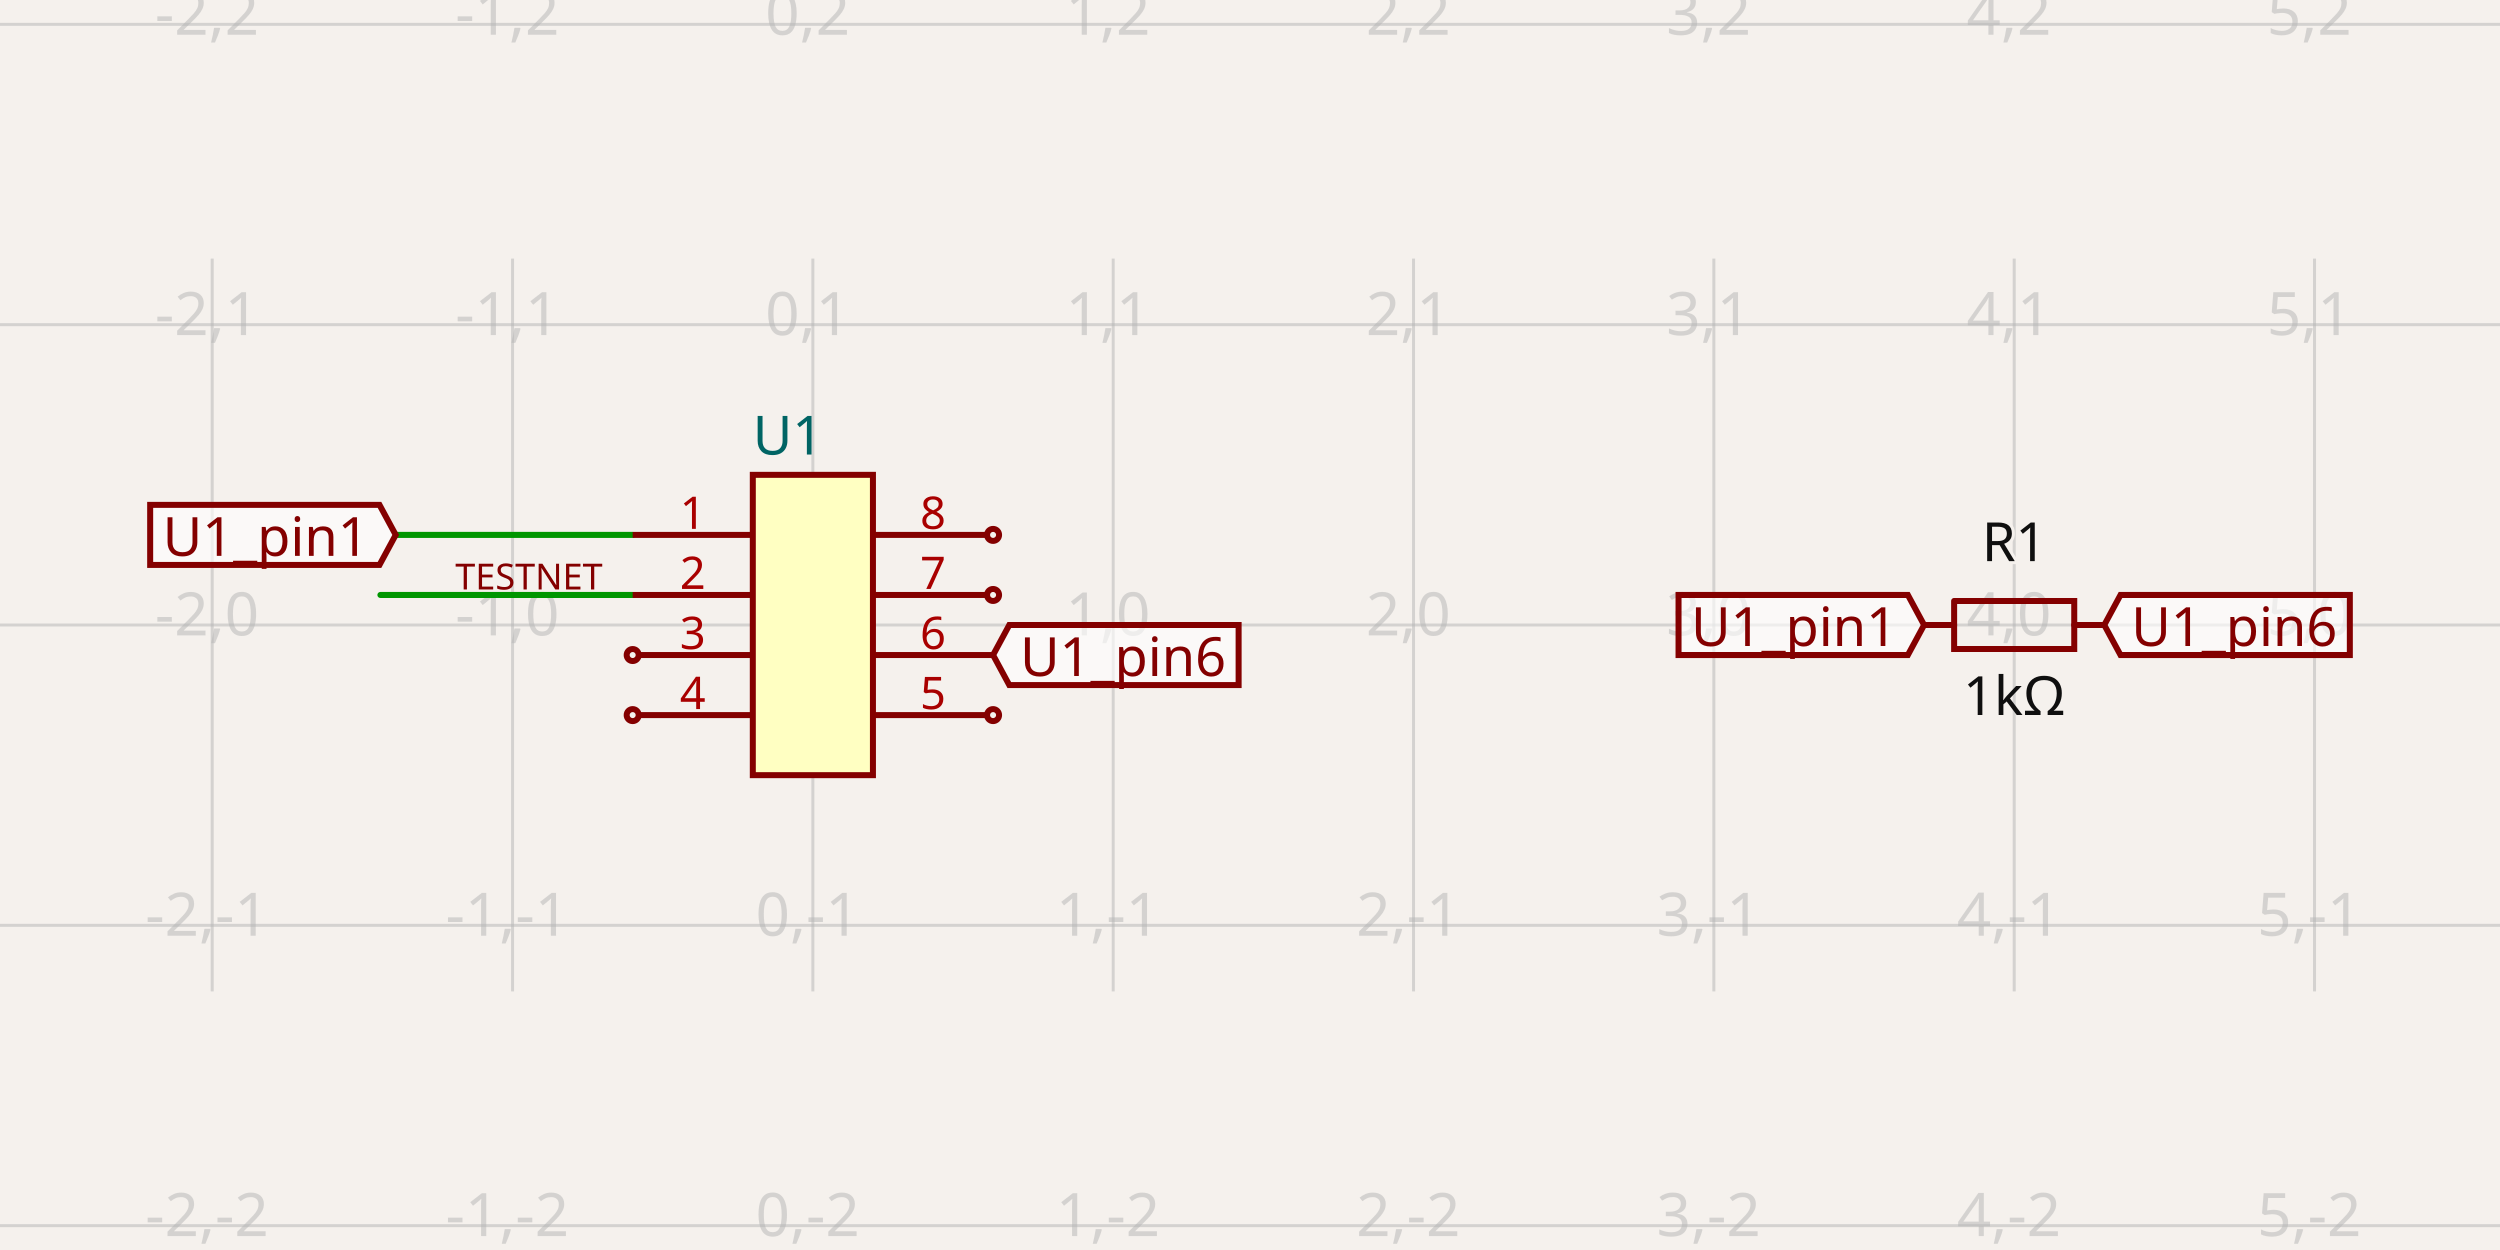
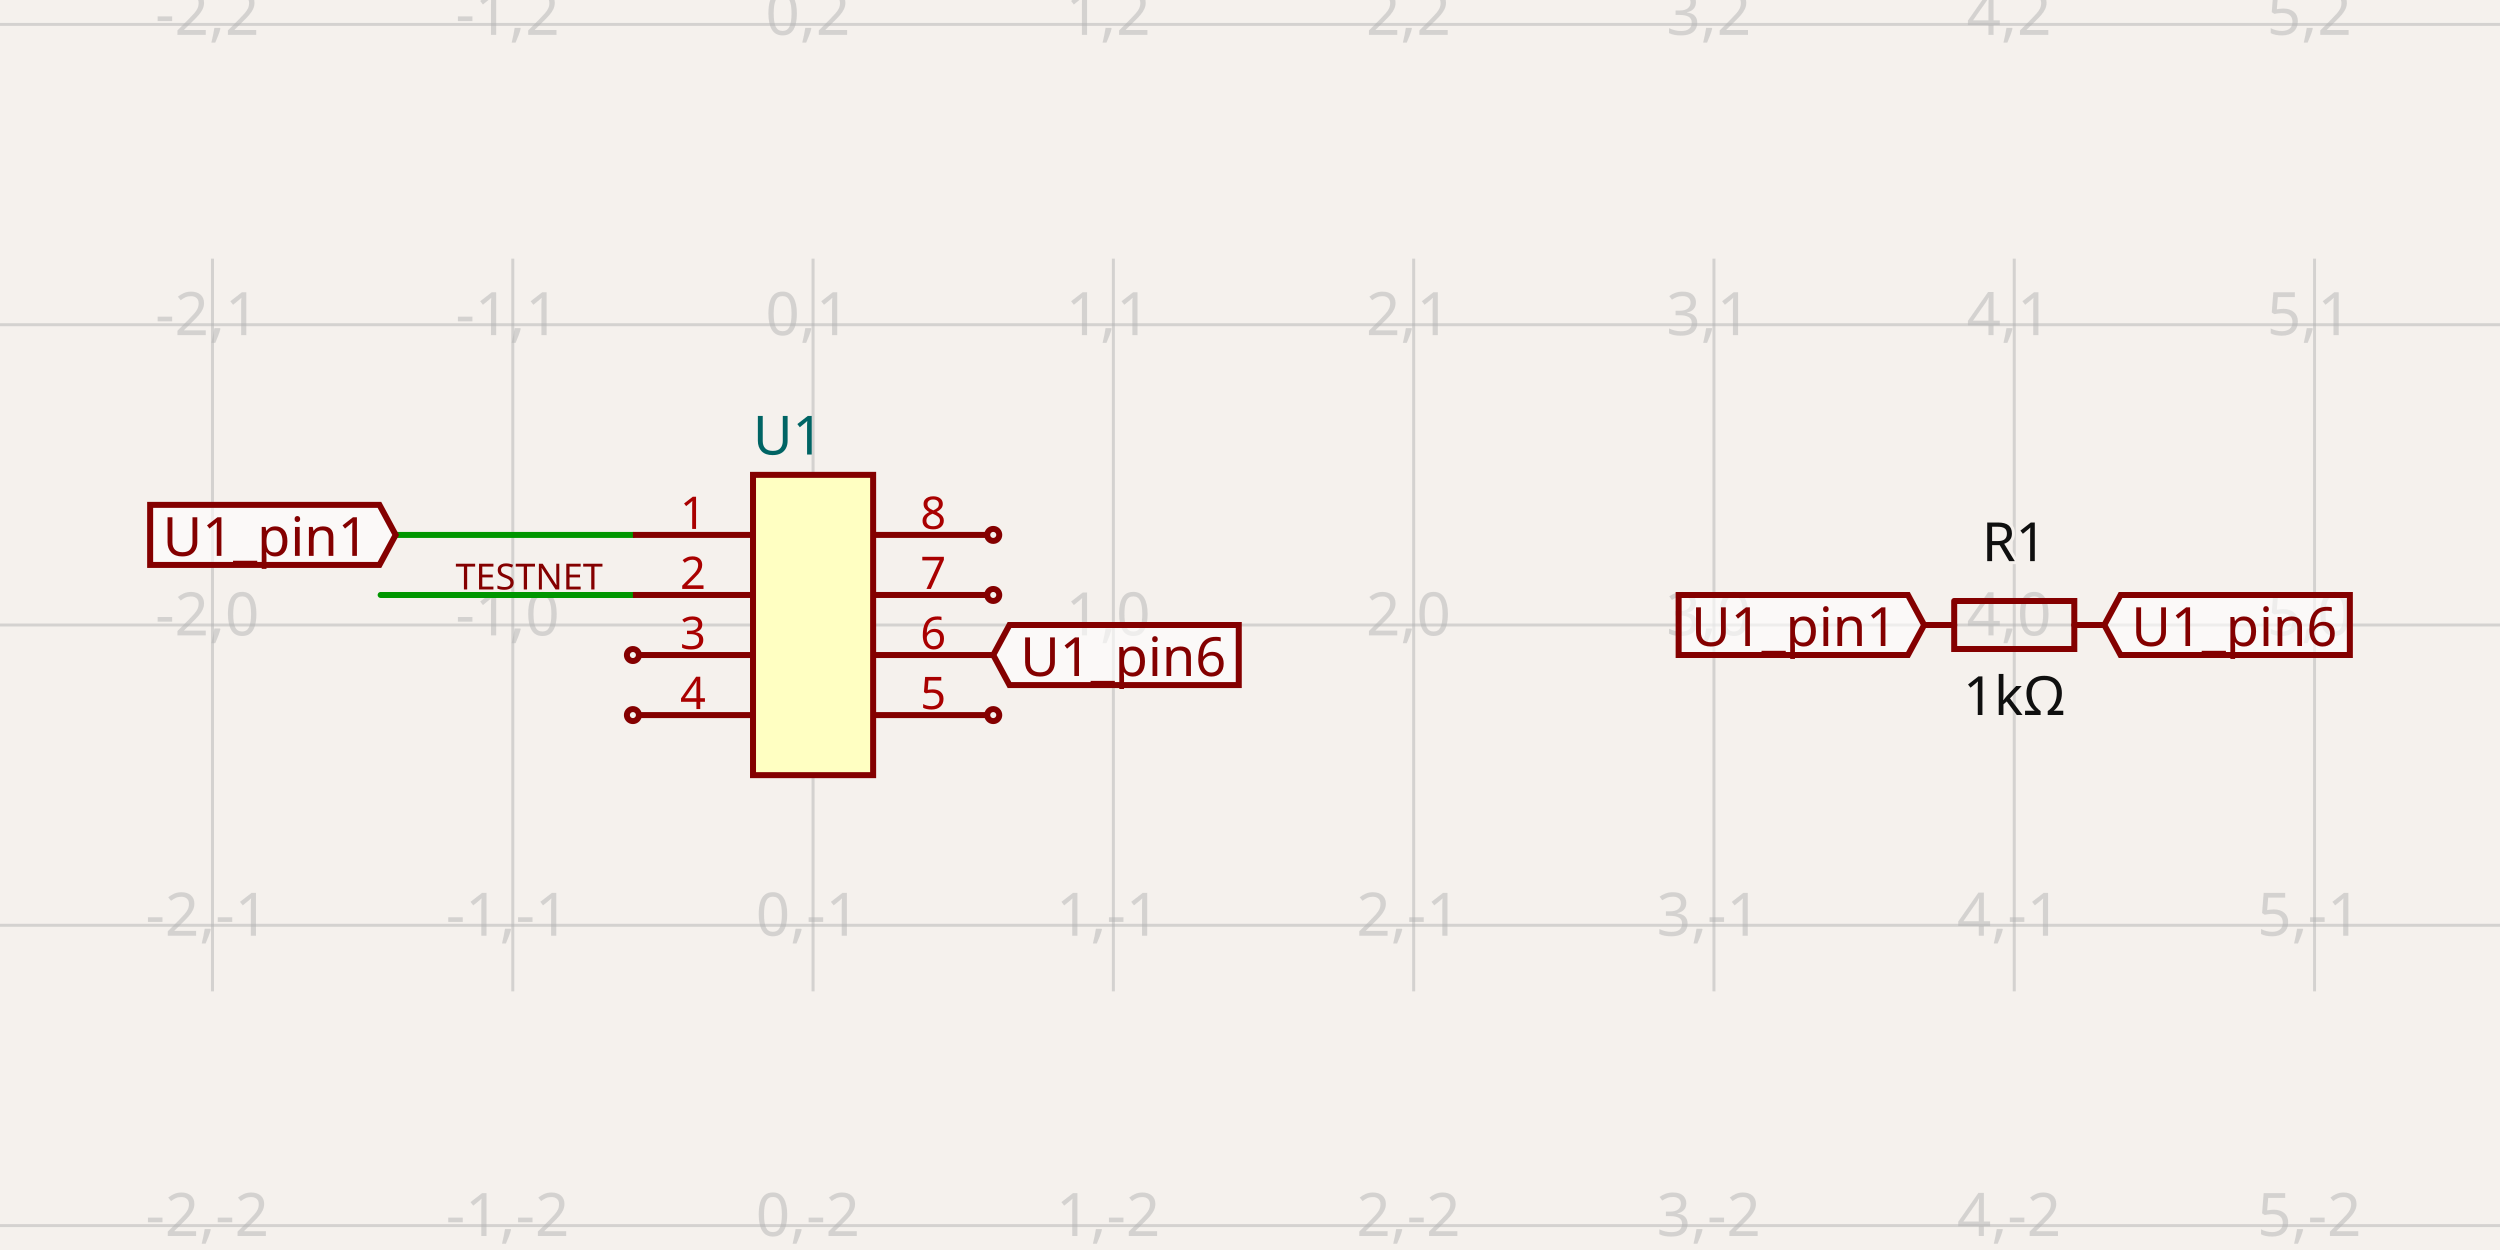
- <svg xmlns="http://www.w3.org/2000/svg" class="tscircuit-schematic" width="1200" height="600" style="background-color: rgb(245, 241, 237)" data-real-to-screen-transform="matrix(144.1579971649,0,0,-144.1579971649,390.1780351265,300)" data-software-used-string="@tscircuit/core@0.0.1743">
+ <svg xmlns="http://www.w3.org/2000/svg" class="tscircuit-schematic" width="1200" height="600" style="background-color: rgb(245, 241, 237)" data-real-to-screen-transform="matrix(144.140681305,0,0,-144.140681305,390.2753087013,300)" data-software-used-string="@tscircuit/core@0.0.1788">
  <style>
              .boundary { fill: rgb(245, 241, 237); }
              .schematic-boundary { fill: none; stroke: #fff; }
              .component { fill: none; stroke: rgb(132, 0, 0); }
              .chip { fill: rgb(255, 255, 194); stroke: rgb(132, 0, 0); }
              .component-pin { fill: none; stroke: rgb(132, 0, 0); }
              .text { font-family: sans-serif; fill: rgb(0, 150, 0); }
              .pin-number { fill: rgb(169, 0, 0); }
              .port-label { fill: rgb(0, 100, 100); }
              .component-name { fill: rgb(0, 100, 100); }
              
            </style>
  <rect class="boundary" x="0" y="0" width="1200" height="600" />
  <g class="grid sch-grid">
-     <line x1="-42.296" y1="475.873" x2="-42.296" y2="124.127" stroke="rgb(181, 181, 181)" stroke-width="1.442" stroke-opacity="0.5" />
-     <line x1="101.862" y1="475.873" x2="101.862" y2="124.127" stroke="rgb(181, 181, 181)" stroke-width="1.442" stroke-opacity="0.5" />
-     <line x1="246.02" y1="475.873" x2="246.02" y2="124.127" stroke="rgb(181, 181, 181)" stroke-width="1.442" stroke-opacity="0.5" />
-     <line x1="390.178" y1="475.873" x2="390.178" y2="124.127" stroke="rgb(181, 181, 181)" stroke-width="1.442" stroke-opacity="0.5" />
-     <line x1="534.336" y1="475.873" x2="534.336" y2="124.127" stroke="rgb(181, 181, 181)" stroke-width="1.442" stroke-opacity="0.5" />
-     <line x1="678.494" y1="475.873" x2="678.494" y2="124.127" stroke="rgb(181, 181, 181)" stroke-width="1.442" stroke-opacity="0.5" />
-     <line x1="822.652" y1="475.873" x2="822.652" y2="124.127" stroke="rgb(181, 181, 181)" stroke-width="1.442" stroke-opacity="0.5" />
-     <line x1="966.81" y1="475.873" x2="966.81" y2="124.127" stroke="rgb(181, 181, 181)" stroke-width="1.442" stroke-opacity="0.5" />
-     <line x1="1110.968" y1="475.873" x2="1110.968" y2="124.127" stroke="rgb(181, 181, 181)" stroke-width="1.442" stroke-opacity="0.5" />
-     <line x1="1255.126" y1="475.873" x2="1255.126" y2="124.127" stroke="rgb(181, 181, 181)" stroke-width="1.442" stroke-opacity="0.5" />
-     <line x1="-1.836042429204099e-11" y1="588.316" x2="1200" y2="588.316" stroke="rgb(181, 181, 181)" stroke-width="1.442" stroke-opacity="0.5" />
-     <line x1="-1.836042429204099e-11" y1="444.158" x2="1200" y2="444.158" stroke="rgb(181, 181, 181)" stroke-width="1.442" stroke-opacity="0.5" />
-     <line x1="-1.836042429204099e-11" y1="300" x2="1200" y2="300" stroke="rgb(181, 181, 181)" stroke-width="1.442" stroke-opacity="0.5" />
-     <line x1="-1.836042429204099e-11" y1="155.842" x2="1200" y2="155.842" stroke="rgb(181, 181, 181)" stroke-width="1.442" stroke-opacity="0.5" />
-     <line x1="-1.836042429204099e-11" y1="11.684" x2="1200" y2="11.684" stroke="rgb(181, 181, 181)" stroke-width="1.442" stroke-opacity="0.5" />
-     <text x="-44.796" y="583.316" fill="rgb(181, 181, 181)" font-size="28.832" fill-opacity="0.5" text-anchor="middle" dominant-baseline="middle" font-family="sans-serif">-3,-2</text>
-     <text x="-44.796" y="439.158" fill="rgb(181, 181, 181)" font-size="28.832" fill-opacity="0.5" text-anchor="middle" dominant-baseline="middle" font-family="sans-serif">-3,-1</text>
-     <text x="-44.796" y="295" fill="rgb(181, 181, 181)" font-size="28.832" fill-opacity="0.5" text-anchor="middle" dominant-baseline="middle" font-family="sans-serif">-3,0</text>
-     <text x="-44.796" y="150.842" fill="rgb(181, 181, 181)" font-size="28.832" fill-opacity="0.5" text-anchor="middle" dominant-baseline="middle" font-family="sans-serif">-3,1</text>
-     <text x="-44.796" y="6.684" fill="rgb(181, 181, 181)" font-size="28.832" fill-opacity="0.5" text-anchor="middle" dominant-baseline="middle" font-family="sans-serif">-3,2</text>
-     <text x="99.362" y="583.316" fill="rgb(181, 181, 181)" font-size="28.832" fill-opacity="0.5" text-anchor="middle" dominant-baseline="middle" font-family="sans-serif">-2,-2</text>
-     <text x="99.362" y="439.158" fill="rgb(181, 181, 181)" font-size="28.832" fill-opacity="0.5" text-anchor="middle" dominant-baseline="middle" font-family="sans-serif">-2,-1</text>
-     <text x="99.362" y="295" fill="rgb(181, 181, 181)" font-size="28.832" fill-opacity="0.5" text-anchor="middle" dominant-baseline="middle" font-family="sans-serif">-2,0</text>
-     <text x="99.362" y="150.842" fill="rgb(181, 181, 181)" font-size="28.832" fill-opacity="0.5" text-anchor="middle" dominant-baseline="middle" font-family="sans-serif">-2,1</text>
-     <text x="99.362" y="6.684" fill="rgb(181, 181, 181)" font-size="28.832" fill-opacity="0.5" text-anchor="middle" dominant-baseline="middle" font-family="sans-serif">-2,2</text>
-     <text x="243.52" y="583.316" fill="rgb(181, 181, 181)" font-size="28.832" fill-opacity="0.5" text-anchor="middle" dominant-baseline="middle" font-family="sans-serif">-1,-2</text>
-     <text x="243.52" y="439.158" fill="rgb(181, 181, 181)" font-size="28.832" fill-opacity="0.5" text-anchor="middle" dominant-baseline="middle" font-family="sans-serif">-1,-1</text>
-     <text x="243.52" y="295" fill="rgb(181, 181, 181)" font-size="28.832" fill-opacity="0.5" text-anchor="middle" dominant-baseline="middle" font-family="sans-serif">-1,0</text>
-     <text x="243.52" y="150.842" fill="rgb(181, 181, 181)" font-size="28.832" fill-opacity="0.5" text-anchor="middle" dominant-baseline="middle" font-family="sans-serif">-1,1</text>
-     <text x="243.52" y="6.684" fill="rgb(181, 181, 181)" font-size="28.832" fill-opacity="0.5" text-anchor="middle" dominant-baseline="middle" font-family="sans-serif">-1,2</text>
-     <text x="387.678" y="583.316" fill="rgb(181, 181, 181)" font-size="28.832" fill-opacity="0.5" text-anchor="middle" dominant-baseline="middle" font-family="sans-serif">0,-2</text>
-     <text x="387.678" y="439.158" fill="rgb(181, 181, 181)" font-size="28.832" fill-opacity="0.5" text-anchor="middle" dominant-baseline="middle" font-family="sans-serif">0,-1</text>
-     <text x="387.678" y="295" fill="rgb(181, 181, 181)" font-size="28.832" fill-opacity="0.5" text-anchor="middle" dominant-baseline="middle" font-family="sans-serif">0,0</text>
-     <text x="387.678" y="150.842" fill="rgb(181, 181, 181)" font-size="28.832" fill-opacity="0.5" text-anchor="middle" dominant-baseline="middle" font-family="sans-serif">0,1</text>
-     <text x="387.678" y="6.684" fill="rgb(181, 181, 181)" font-size="28.832" fill-opacity="0.5" text-anchor="middle" dominant-baseline="middle" font-family="sans-serif">0,2</text>
-     <text x="531.836" y="583.316" fill="rgb(181, 181, 181)" font-size="28.832" fill-opacity="0.5" text-anchor="middle" dominant-baseline="middle" font-family="sans-serif">1,-2</text>
-     <text x="531.836" y="439.158" fill="rgb(181, 181, 181)" font-size="28.832" fill-opacity="0.5" text-anchor="middle" dominant-baseline="middle" font-family="sans-serif">1,-1</text>
-     <text x="531.836" y="295" fill="rgb(181, 181, 181)" font-size="28.832" fill-opacity="0.5" text-anchor="middle" dominant-baseline="middle" font-family="sans-serif">1,0</text>
-     <text x="531.836" y="150.842" fill="rgb(181, 181, 181)" font-size="28.832" fill-opacity="0.5" text-anchor="middle" dominant-baseline="middle" font-family="sans-serif">1,1</text>
-     <text x="531.836" y="6.684" fill="rgb(181, 181, 181)" font-size="28.832" fill-opacity="0.5" text-anchor="middle" dominant-baseline="middle" font-family="sans-serif">1,2</text>
-     <text x="675.994" y="583.316" fill="rgb(181, 181, 181)" font-size="28.832" fill-opacity="0.5" text-anchor="middle" dominant-baseline="middle" font-family="sans-serif">2,-2</text>
-     <text x="675.994" y="439.158" fill="rgb(181, 181, 181)" font-size="28.832" fill-opacity="0.5" text-anchor="middle" dominant-baseline="middle" font-family="sans-serif">2,-1</text>
-     <text x="675.994" y="295" fill="rgb(181, 181, 181)" font-size="28.832" fill-opacity="0.5" text-anchor="middle" dominant-baseline="middle" font-family="sans-serif">2,0</text>
-     <text x="675.994" y="150.842" fill="rgb(181, 181, 181)" font-size="28.832" fill-opacity="0.5" text-anchor="middle" dominant-baseline="middle" font-family="sans-serif">2,1</text>
-     <text x="675.994" y="6.684" fill="rgb(181, 181, 181)" font-size="28.832" fill-opacity="0.5" text-anchor="middle" dominant-baseline="middle" font-family="sans-serif">2,2</text>
-     <text x="820.152" y="583.316" fill="rgb(181, 181, 181)" font-size="28.832" fill-opacity="0.5" text-anchor="middle" dominant-baseline="middle" font-family="sans-serif">3,-2</text>
-     <text x="820.152" y="439.158" fill="rgb(181, 181, 181)" font-size="28.832" fill-opacity="0.5" text-anchor="middle" dominant-baseline="middle" font-family="sans-serif">3,-1</text>
-     <text x="820.152" y="295" fill="rgb(181, 181, 181)" font-size="28.832" fill-opacity="0.5" text-anchor="middle" dominant-baseline="middle" font-family="sans-serif">3,0</text>
-     <text x="820.152" y="150.842" fill="rgb(181, 181, 181)" font-size="28.832" fill-opacity="0.5" text-anchor="middle" dominant-baseline="middle" font-family="sans-serif">3,1</text>
-     <text x="820.152" y="6.684" fill="rgb(181, 181, 181)" font-size="28.832" fill-opacity="0.5" text-anchor="middle" dominant-baseline="middle" font-family="sans-serif">3,2</text>
-     <text x="964.31" y="583.316" fill="rgb(181, 181, 181)" font-size="28.832" fill-opacity="0.5" text-anchor="middle" dominant-baseline="middle" font-family="sans-serif">4,-2</text>
-     <text x="964.31" y="439.158" fill="rgb(181, 181, 181)" font-size="28.832" fill-opacity="0.5" text-anchor="middle" dominant-baseline="middle" font-family="sans-serif">4,-1</text>
-     <text x="964.31" y="295" fill="rgb(181, 181, 181)" font-size="28.832" fill-opacity="0.5" text-anchor="middle" dominant-baseline="middle" font-family="sans-serif">4,0</text>
-     <text x="964.31" y="150.842" fill="rgb(181, 181, 181)" font-size="28.832" fill-opacity="0.5" text-anchor="middle" dominant-baseline="middle" font-family="sans-serif">4,1</text>
-     <text x="964.31" y="6.684" fill="rgb(181, 181, 181)" font-size="28.832" fill-opacity="0.5" text-anchor="middle" dominant-baseline="middle" font-family="sans-serif">4,2</text>
-     <text x="1108.468" y="583.316" fill="rgb(181, 181, 181)" font-size="28.832" fill-opacity="0.5" text-anchor="middle" dominant-baseline="middle" font-family="sans-serif">5,-2</text>
-     <text x="1108.468" y="439.158" fill="rgb(181, 181, 181)" font-size="28.832" fill-opacity="0.5" text-anchor="middle" dominant-baseline="middle" font-family="sans-serif">5,-1</text>
-     <text x="1108.468" y="295" fill="rgb(181, 181, 181)" font-size="28.832" fill-opacity="0.5" text-anchor="middle" dominant-baseline="middle" font-family="sans-serif">5,0</text>
-     <text x="1108.468" y="150.842" fill="rgb(181, 181, 181)" font-size="28.832" fill-opacity="0.5" text-anchor="middle" dominant-baseline="middle" font-family="sans-serif">5,1</text>
-     <text x="1108.468" y="6.684" fill="rgb(181, 181, 181)" font-size="28.832" fill-opacity="0.5" text-anchor="middle" dominant-baseline="middle" font-family="sans-serif">5,2</text>
-     <text x="1252.626" y="583.316" fill="rgb(181, 181, 181)" font-size="28.832" fill-opacity="0.5" text-anchor="middle" dominant-baseline="middle" font-family="sans-serif">6,-2</text>
-     <text x="1252.626" y="439.158" fill="rgb(181, 181, 181)" font-size="28.832" fill-opacity="0.5" text-anchor="middle" dominant-baseline="middle" font-family="sans-serif">6,-1</text>
-     <text x="1252.626" y="295" fill="rgb(181, 181, 181)" font-size="28.832" fill-opacity="0.5" text-anchor="middle" dominant-baseline="middle" font-family="sans-serif">6,0</text>
-     <text x="1252.626" y="150.842" fill="rgb(181, 181, 181)" font-size="28.832" fill-opacity="0.5" text-anchor="middle" dominant-baseline="middle" font-family="sans-serif">6,1</text>
-     <text x="1252.626" y="6.684" fill="rgb(181, 181, 181)" font-size="28.832" fill-opacity="0.5" text-anchor="middle" dominant-baseline="middle" font-family="sans-serif">6,2</text>
+     <line x1="-42.147" y1="475.852" x2="-42.147" y2="124.148" stroke="rgb(181, 181, 181)" stroke-width="1.441" stroke-opacity="0.5" />
+     <line x1="101.994" y1="475.852" x2="101.994" y2="124.148" stroke="rgb(181, 181, 181)" stroke-width="1.441" stroke-opacity="0.5" />
+     <line x1="246.135" y1="475.852" x2="246.135" y2="124.148" stroke="rgb(181, 181, 181)" stroke-width="1.441" stroke-opacity="0.5" />
+     <line x1="390.275" y1="475.852" x2="390.275" y2="124.148" stroke="rgb(181, 181, 181)" stroke-width="1.441" stroke-opacity="0.5" />
+     <line x1="534.416" y1="475.852" x2="534.416" y2="124.148" stroke="rgb(181, 181, 181)" stroke-width="1.441" stroke-opacity="0.5" />
+     <line x1="678.557" y1="475.852" x2="678.557" y2="124.148" stroke="rgb(181, 181, 181)" stroke-width="1.441" stroke-opacity="0.5" />
+     <line x1="822.697" y1="475.852" x2="822.697" y2="124.148" stroke="rgb(181, 181, 181)" stroke-width="1.441" stroke-opacity="0.5" />
+     <line x1="966.838" y1="475.852" x2="966.838" y2="124.148" stroke="rgb(181, 181, 181)" stroke-width="1.441" stroke-opacity="0.5" />
+     <line x1="1110.979" y1="475.852" x2="1110.979" y2="124.148" stroke="rgb(181, 181, 181)" stroke-width="1.441" stroke-opacity="0.5" />
+     <line x1="1255.119" y1="475.852" x2="1255.119" y2="124.148" stroke="rgb(181, 181, 181)" stroke-width="1.441" stroke-opacity="0.5" />
+     <line x1="-1.1800693755503744e-10" y1="588.281" x2="1200" y2="588.281" stroke="rgb(181, 181, 181)" stroke-width="1.441" stroke-opacity="0.5" />
+     <line x1="-1.1800693755503744e-10" y1="444.141" x2="1200" y2="444.141" stroke="rgb(181, 181, 181)" stroke-width="1.441" stroke-opacity="0.5" />
+     <line x1="-1.1800693755503744e-10" y1="300" x2="1200" y2="300" stroke="rgb(181, 181, 181)" stroke-width="1.441" stroke-opacity="0.5" />
+     <line x1="-1.1800693755503744e-10" y1="155.859" x2="1200" y2="155.859" stroke="rgb(181, 181, 181)" stroke-width="1.441" stroke-opacity="0.5" />
+     <line x1="-1.1800693755503744e-10" y1="11.719" x2="1200" y2="11.719" stroke="rgb(181, 181, 181)" stroke-width="1.441" stroke-opacity="0.5" />
+     <text x="-44.647" y="583.281" fill="rgb(181, 181, 181)" font-size="28.828" fill-opacity="0.5" text-anchor="middle" dominant-baseline="middle" font-family="sans-serif">-3,-2</text>
+     <text x="-44.647" y="439.141" fill="rgb(181, 181, 181)" font-size="28.828" fill-opacity="0.5" text-anchor="middle" dominant-baseline="middle" font-family="sans-serif">-3,-1</text>
+     <text x="-44.647" y="295" fill="rgb(181, 181, 181)" font-size="28.828" fill-opacity="0.5" text-anchor="middle" dominant-baseline="middle" font-family="sans-serif">-3,0</text>
+     <text x="-44.647" y="150.859" fill="rgb(181, 181, 181)" font-size="28.828" fill-opacity="0.5" text-anchor="middle" dominant-baseline="middle" font-family="sans-serif">-3,1</text>
+     <text x="-44.647" y="6.719" fill="rgb(181, 181, 181)" font-size="28.828" fill-opacity="0.5" text-anchor="middle" dominant-baseline="middle" font-family="sans-serif">-3,2</text>
+     <text x="99.494" y="583.281" fill="rgb(181, 181, 181)" font-size="28.828" fill-opacity="0.5" text-anchor="middle" dominant-baseline="middle" font-family="sans-serif">-2,-2</text>
+     <text x="99.494" y="439.141" fill="rgb(181, 181, 181)" font-size="28.828" fill-opacity="0.5" text-anchor="middle" dominant-baseline="middle" font-family="sans-serif">-2,-1</text>
+     <text x="99.494" y="295" fill="rgb(181, 181, 181)" font-size="28.828" fill-opacity="0.5" text-anchor="middle" dominant-baseline="middle" font-family="sans-serif">-2,0</text>
+     <text x="99.494" y="150.859" fill="rgb(181, 181, 181)" font-size="28.828" fill-opacity="0.5" text-anchor="middle" dominant-baseline="middle" font-family="sans-serif">-2,1</text>
+     <text x="99.494" y="6.719" fill="rgb(181, 181, 181)" font-size="28.828" fill-opacity="0.5" text-anchor="middle" dominant-baseline="middle" font-family="sans-serif">-2,2</text>
+     <text x="243.635" y="583.281" fill="rgb(181, 181, 181)" font-size="28.828" fill-opacity="0.5" text-anchor="middle" dominant-baseline="middle" font-family="sans-serif">-1,-2</text>
+     <text x="243.635" y="439.141" fill="rgb(181, 181, 181)" font-size="28.828" fill-opacity="0.5" text-anchor="middle" dominant-baseline="middle" font-family="sans-serif">-1,-1</text>
+     <text x="243.635" y="295" fill="rgb(181, 181, 181)" font-size="28.828" fill-opacity="0.5" text-anchor="middle" dominant-baseline="middle" font-family="sans-serif">-1,0</text>
+     <text x="243.635" y="150.859" fill="rgb(181, 181, 181)" font-size="28.828" fill-opacity="0.5" text-anchor="middle" dominant-baseline="middle" font-family="sans-serif">-1,1</text>
+     <text x="243.635" y="6.719" fill="rgb(181, 181, 181)" font-size="28.828" fill-opacity="0.5" text-anchor="middle" dominant-baseline="middle" font-family="sans-serif">-1,2</text>
+     <text x="387.775" y="583.281" fill="rgb(181, 181, 181)" font-size="28.828" fill-opacity="0.5" text-anchor="middle" dominant-baseline="middle" font-family="sans-serif">0,-2</text>
+     <text x="387.775" y="439.141" fill="rgb(181, 181, 181)" font-size="28.828" fill-opacity="0.5" text-anchor="middle" dominant-baseline="middle" font-family="sans-serif">0,-1</text>
+     <text x="387.775" y="295" fill="rgb(181, 181, 181)" font-size="28.828" fill-opacity="0.5" text-anchor="middle" dominant-baseline="middle" font-family="sans-serif">0,0</text>
+     <text x="387.775" y="150.859" fill="rgb(181, 181, 181)" font-size="28.828" fill-opacity="0.5" text-anchor="middle" dominant-baseline="middle" font-family="sans-serif">0,1</text>
+     <text x="387.775" y="6.719" fill="rgb(181, 181, 181)" font-size="28.828" fill-opacity="0.5" text-anchor="middle" dominant-baseline="middle" font-family="sans-serif">0,2</text>
+     <text x="531.916" y="583.281" fill="rgb(181, 181, 181)" font-size="28.828" fill-opacity="0.5" text-anchor="middle" dominant-baseline="middle" font-family="sans-serif">1,-2</text>
+     <text x="531.916" y="439.141" fill="rgb(181, 181, 181)" font-size="28.828" fill-opacity="0.5" text-anchor="middle" dominant-baseline="middle" font-family="sans-serif">1,-1</text>
+     <text x="531.916" y="295" fill="rgb(181, 181, 181)" font-size="28.828" fill-opacity="0.5" text-anchor="middle" dominant-baseline="middle" font-family="sans-serif">1,0</text>
+     <text x="531.916" y="150.859" fill="rgb(181, 181, 181)" font-size="28.828" fill-opacity="0.5" text-anchor="middle" dominant-baseline="middle" font-family="sans-serif">1,1</text>
+     <text x="531.916" y="6.719" fill="rgb(181, 181, 181)" font-size="28.828" fill-opacity="0.5" text-anchor="middle" dominant-baseline="middle" font-family="sans-serif">1,2</text>
+     <text x="676.057" y="583.281" fill="rgb(181, 181, 181)" font-size="28.828" fill-opacity="0.5" text-anchor="middle" dominant-baseline="middle" font-family="sans-serif">2,-2</text>
+     <text x="676.057" y="439.141" fill="rgb(181, 181, 181)" font-size="28.828" fill-opacity="0.5" text-anchor="middle" dominant-baseline="middle" font-family="sans-serif">2,-1</text>
+     <text x="676.057" y="295" fill="rgb(181, 181, 181)" font-size="28.828" fill-opacity="0.5" text-anchor="middle" dominant-baseline="middle" font-family="sans-serif">2,0</text>
+     <text x="676.057" y="150.859" fill="rgb(181, 181, 181)" font-size="28.828" fill-opacity="0.5" text-anchor="middle" dominant-baseline="middle" font-family="sans-serif">2,1</text>
+     <text x="676.057" y="6.719" fill="rgb(181, 181, 181)" font-size="28.828" fill-opacity="0.5" text-anchor="middle" dominant-baseline="middle" font-family="sans-serif">2,2</text>
+     <text x="820.197" y="583.281" fill="rgb(181, 181, 181)" font-size="28.828" fill-opacity="0.5" text-anchor="middle" dominant-baseline="middle" font-family="sans-serif">3,-2</text>
+     <text x="820.197" y="439.141" fill="rgb(181, 181, 181)" font-size="28.828" fill-opacity="0.5" text-anchor="middle" dominant-baseline="middle" font-family="sans-serif">3,-1</text>
+     <text x="820.197" y="295" fill="rgb(181, 181, 181)" font-size="28.828" fill-opacity="0.5" text-anchor="middle" dominant-baseline="middle" font-family="sans-serif">3,0</text>
+     <text x="820.197" y="150.859" fill="rgb(181, 181, 181)" font-size="28.828" fill-opacity="0.5" text-anchor="middle" dominant-baseline="middle" font-family="sans-serif">3,1</text>
+     <text x="820.197" y="6.719" fill="rgb(181, 181, 181)" font-size="28.828" fill-opacity="0.5" text-anchor="middle" dominant-baseline="middle" font-family="sans-serif">3,2</text>
+     <text x="964.338" y="583.281" fill="rgb(181, 181, 181)" font-size="28.828" fill-opacity="0.5" text-anchor="middle" dominant-baseline="middle" font-family="sans-serif">4,-2</text>
+     <text x="964.338" y="439.141" fill="rgb(181, 181, 181)" font-size="28.828" fill-opacity="0.5" text-anchor="middle" dominant-baseline="middle" font-family="sans-serif">4,-1</text>
+     <text x="964.338" y="295" fill="rgb(181, 181, 181)" font-size="28.828" fill-opacity="0.5" text-anchor="middle" dominant-baseline="middle" font-family="sans-serif">4,0</text>
+     <text x="964.338" y="150.859" fill="rgb(181, 181, 181)" font-size="28.828" fill-opacity="0.5" text-anchor="middle" dominant-baseline="middle" font-family="sans-serif">4,1</text>
+     <text x="964.338" y="6.719" fill="rgb(181, 181, 181)" font-size="28.828" fill-opacity="0.5" text-anchor="middle" dominant-baseline="middle" font-family="sans-serif">4,2</text>
+     <text x="1108.479" y="583.281" fill="rgb(181, 181, 181)" font-size="28.828" fill-opacity="0.5" text-anchor="middle" dominant-baseline="middle" font-family="sans-serif">5,-2</text>
+     <text x="1108.479" y="439.141" fill="rgb(181, 181, 181)" font-size="28.828" fill-opacity="0.5" text-anchor="middle" dominant-baseline="middle" font-family="sans-serif">5,-1</text>
+     <text x="1108.479" y="295" fill="rgb(181, 181, 181)" font-size="28.828" fill-opacity="0.5" text-anchor="middle" dominant-baseline="middle" font-family="sans-serif">5,0</text>
+     <text x="1108.479" y="150.859" fill="rgb(181, 181, 181)" font-size="28.828" fill-opacity="0.5" text-anchor="middle" dominant-baseline="middle" font-family="sans-serif">5,1</text>
+     <text x="1108.479" y="6.719" fill="rgb(181, 181, 181)" font-size="28.828" fill-opacity="0.5" text-anchor="middle" dominant-baseline="middle" font-family="sans-serif">5,2</text>
+     <text x="1252.619" y="583.281" fill="rgb(181, 181, 181)" font-size="28.828" fill-opacity="0.5" text-anchor="middle" dominant-baseline="middle" font-family="sans-serif">6,-2</text>
+     <text x="1252.619" y="439.141" fill="rgb(181, 181, 181)" font-size="28.828" fill-opacity="0.5" text-anchor="middle" dominant-baseline="middle" font-family="sans-serif">6,-1</text>
+     <text x="1252.619" y="295" fill="rgb(181, 181, 181)" font-size="28.828" fill-opacity="0.5" text-anchor="middle" dominant-baseline="middle" font-family="sans-serif">6,0</text>
+     <text x="1252.619" y="150.859" fill="rgb(181, 181, 181)" font-size="28.828" fill-opacity="0.5" text-anchor="middle" dominant-baseline="middle" font-family="sans-serif">6,1</text>
+     <text x="1252.619" y="6.719" fill="rgb(181, 181, 181)" font-size="28.828" fill-opacity="0.5" text-anchor="middle" dominant-baseline="middle" font-family="sans-serif">6,2</text>
  </g>
  <g class="trace sch-trace" data-layer="base" data-circuit-json-type="schematic_trace" data-schematic-trace-id="schematic_trace_0" data-subcircuit-connectivity-map-key="unnamedsubcircuitsubcircuit_source_group_0_connectivity_net0">
-     <path d="M 303.683 256.753 L 189.943 256.753" class="trace-invisible-hover-outline sch-trace-hitbox" stroke="rgb(0, 150, 0)" fill="none" stroke-width="23.065px" stroke-linecap="round" opacity="0" stroke-linejoin="round" />
-     <path class="sch-trace-path" d="M 303.683 256.753 L 189.943 256.753" stroke="rgb(0, 150, 0)" fill="none" stroke-width="2.883px" stroke-linecap="round" stroke-linejoin="round" />
+     <path d="M 303.791 256.758 L 189.92 256.758" class="trace-invisible-hover-outline sch-trace-hitbox" stroke="rgb(0, 150, 0)" fill="none" stroke-width="23.063px" stroke-linecap="round" opacity="0" stroke-linejoin="round" />
+     <path class="sch-trace-path" d="M 303.791 256.758 L 189.92 256.758" stroke="rgb(0, 150, 0)" fill="none" stroke-width="2.883px" stroke-linecap="round" stroke-linejoin="round" />
  </g>
  <g class="trace sch-trace" data-layer="base" data-circuit-json-type="schematic_trace" data-schematic-trace-id="schematic_trace_1" data-subcircuit-connectivity-map-key="unnamedsubcircuitsubcircuit_source_group_0_connectivity_net1">
-     <path d="M 303.683 285.584 L 182.591 285.584" class="trace-invisible-hover-outline sch-trace-hitbox" stroke="rgb(0, 150, 0)" fill="none" stroke-width="23.065px" stroke-linecap="round" opacity="0" stroke-linejoin="round" />
-     <path class="sch-trace-path" d="M 303.683 285.584 L 182.591 285.584" stroke="rgb(0, 150, 0)" fill="none" stroke-width="2.883px" stroke-linecap="round" stroke-linejoin="round" />
+     <path d="M 303.791 285.586 L 182.713 285.586" class="trace-invisible-hover-outline sch-trace-hitbox" stroke="rgb(0, 150, 0)" fill="none" stroke-width="23.063px" stroke-linecap="round" opacity="0" stroke-linejoin="round" />
+     <path class="sch-trace-path" d="M 303.791 285.586 L 182.713 285.586" stroke="rgb(0, 150, 0)" fill="none" stroke-width="2.883px" stroke-linecap="round" stroke-linejoin="round" />
  </g>
  <g class="trace-overlays sch-trace-overlays" data-layer="overlay" data-circuit-json-type="schematic_trace" data-schematic-trace-id="schematic_trace_0" data-subcircuit-connectivity-map-key="unnamedsubcircuitsubcircuit_source_group_0_connectivity_net0" />
  <g class="trace-overlays sch-trace-overlays" data-layer="overlay" data-circuit-json-type="schematic_trace" data-schematic-trace-id="schematic_trace_1" data-subcircuit-connectivity-map-key="unnamedsubcircuitsubcircuit_source_group_0_connectivity_net1" />
  <g class="sch-component" data-circuit-json-type="schematic_component" data-schematic-component-id="schematic_component_0">
-     <rect class="component-overlay sch-component-overlay" x="923.563" y="288.47" width="86.495" height="23.06" fill="transparent" />
-     <path class="sch-component-symbol-path" d="M 923.563 300 L 937.981 300" stroke="rgb(132, 0, 0)" fill="none" stroke-width="2.883px" stroke-linecap="round" />
-     <path class="sch-component-symbol-path" d="M 995.639 300 L 1010.057 300" stroke="rgb(132, 0, 0)" fill="none" stroke-width="2.883px" stroke-linecap="round" />
-     <path class="sch-component-symbol-path" d="M 937.981 288.47 L 995.639 288.47 L 995.639 311.53 L 937.981 311.53 L 937.981 288.47" stroke="rgb(132, 0, 0)" fill="none" stroke-width="2.883px" stroke-linecap="round" />
-     <text class="sch-component-name sch-component-text" x="966.81" y="276.935" stroke="rgb(245, 241, 237)" stroke-width="2.883px" paint-order="stroke" fill="rgb(15, 15, 15)" font-family="sans-serif" text-anchor="middle" dominant-baseline="ideographic" font-size="25.948px">R1</text>
-     <text class="sch-component-text" x="966.81" y="323.065" fill="rgb(15, 15, 15)" font-family="sans-serif" text-anchor="middle" dominant-baseline="hanging" font-size="25.948px">1kΩ</text>
+     <rect class="component-overlay sch-component-overlay" x="923.596" y="288.472" width="86.484" height="23.057" fill="transparent" />
+     <path class="sch-component-symbol-path" d="M 923.596 300 L 938.013 300" stroke="rgb(132, 0, 0)" fill="none" stroke-width="2.883px" stroke-linecap="round" />
+     <path class="sch-component-symbol-path" d="M 995.663 300 L 1010.08 300" stroke="rgb(132, 0, 0)" fill="none" stroke-width="2.883px" stroke-linecap="round" />
+     <path class="sch-component-symbol-path" d="M 938.013 288.472 L 995.663 288.472 L 995.663 311.528 L 938.013 311.528 L 938.013 288.472" stroke="rgb(132, 0, 0)" fill="none" stroke-width="2.883px" stroke-linecap="round" />
+     <text class="sch-component-name sch-component-text" x="966.838" y="276.937" stroke="rgb(245, 241, 237)" stroke-width="2.883px" paint-order="stroke" fill="rgb(15, 15, 15)" font-family="sans-serif" text-anchor="middle" dominant-baseline="ideographic" font-size="25.945px">R1</text>
+     <text class="sch-component-text" x="966.838" y="323.063" fill="rgb(15, 15, 15)" font-family="sans-serif" text-anchor="middle" dominant-baseline="hanging" font-size="25.945px">1kΩ</text>
  </g>
  <g class="sch-component" data-circuit-json-type="schematic_component" data-schematic-component-id="schematic_component_1">
-     <rect class="component chip sch-component-body" x="361.346" y="227.921" width="57.663" height="144.158" stroke-width="2.883px" fill="rgb(255, 255, 194)" stroke="rgb(132, 0, 0)" />
-     <rect class="component-overlay sch-component-overlay" x="361.346" y="227.921" width="57.663" height="144.158" fill="transparent" />
-     <text class="sch-text" x="361.346" y="390.82" fill="#006464" text-anchor="start" dominant-baseline="middle" font-family="sans-serif" font-size="25.948px" transform="rotate(0, 361.3464, 390.8195)" />
-     <text class="sch-text" x="361.346" y="209.18" fill="#006464" text-anchor="start" dominant-baseline="middle" font-family="sans-serif" font-size="25.948px" transform="rotate(0, 361.3464, 209.1805)">U1</text>
-     <line class="component-pin sch-component-pin sch-port-line" x1="361.346" y1="256.753" x2="303.683" y2="256.753" stroke-width="2.883px" />
+     <rect class="component chip sch-component-body" x="361.447" y="227.93" width="57.656" height="144.141" stroke-width="2.883px" fill="rgb(255, 255, 194)" stroke="rgb(132, 0, 0)" />
+     <rect class="component-overlay sch-component-overlay" x="361.447" y="227.93" width="57.656" height="144.141" fill="transparent" />
+     <text class="sch-text" x="361.447" y="390.809" fill="#006464" text-anchor="start" dominant-baseline="middle" font-family="sans-serif" font-size="25.945px" transform="rotate(0, 361.4472, 390.8086)" />
+     <text class="sch-text" x="361.447" y="209.191" fill="#006464" text-anchor="start" dominant-baseline="middle" font-family="sans-serif" font-size="25.945px" transform="rotate(0, 361.4472, 209.1914)">U1</text>
+     <line class="component-pin sch-component-pin sch-port-line" x1="361.447" y1="256.758" x2="303.791" y2="256.758" stroke-width="2.883px" />
    <g class="sch-port" data-schematic-port-id="source_port_2">
-       <rect x="300.8" y="253.869" width="5.766" height="5.766" opacity="0" />
+       <rect x="300.908" y="253.875" width="5.766" height="5.766" opacity="0" />
    </g>
-     <text class="pin-number sch-pin-number" x="332.515" y="253.869" style="font-family: sans-serif;" fill="rgb(169, 0, 0)" text-anchor="middle" dominant-baseline="auto" font-size="21.624px" transform="">1</text>
-     <line class="component-pin sch-component-pin sch-port-line" x1="361.346" y1="285.584" x2="303.683" y2="285.584" stroke-width="2.883px" />
+     <text class="pin-number sch-pin-number" x="332.619" y="253.875" style="font-family: sans-serif;" fill="rgb(169, 0, 0)" text-anchor="middle" dominant-baseline="auto" font-size="21.621px" transform="">1</text>
+     <line class="component-pin sch-component-pin sch-port-line" x1="361.447" y1="285.586" x2="303.791" y2="285.586" stroke-width="2.883px" />
    <g class="sch-port" data-schematic-port-id="source_port_3">
-       <rect x="300.8" y="282.701" width="5.766" height="5.766" opacity="0" />
+       <rect x="300.908" y="282.703" width="5.766" height="5.766" opacity="0" />
    </g>
-     <text class="pin-number sch-pin-number" x="332.515" y="282.701" style="font-family: sans-serif;" fill="rgb(169, 0, 0)" text-anchor="middle" dominant-baseline="auto" font-size="21.624px" transform="">2</text>
-     <line class="component-pin sch-component-pin sch-port-line" x1="361.346" y1="314.416" x2="306.566" y2="314.416" stroke-width="2.883px" />
+     <text class="pin-number sch-pin-number" x="332.619" y="282.703" style="font-family: sans-serif;" fill="rgb(169, 0, 0)" text-anchor="middle" dominant-baseline="auto" font-size="21.621px" transform="">2</text>
+     <line class="component-pin sch-component-pin sch-port-line" x1="361.447" y1="314.414" x2="306.674" y2="314.414" stroke-width="2.883px" />
    <g class="sch-port" data-schematic-port-id="source_port_4">
-       <circle class="component-pin sch-component-pin sch-port-terminal" cx="303.683" cy="314.416" r="2.883" stroke-width="2.883px" />
-       <rect x="300.8" y="311.533" width="5.766" height="5.766" opacity="0" />
+       <circle class="component-pin sch-component-pin sch-port-terminal" cx="303.791" cy="314.414" r="2.883" stroke-width="2.883px" />
+       <rect x="300.908" y="311.531" width="5.766" height="5.766" opacity="0" />
    </g>
-     <text class="pin-number sch-pin-number" x="332.515" y="311.533" style="font-family: sans-serif;" fill="rgb(169, 0, 0)" text-anchor="middle" dominant-baseline="auto" font-size="21.624px" transform="">3</text>
-     <line class="component-pin sch-component-pin sch-port-line" x1="361.346" y1="343.247" x2="306.566" y2="343.247" stroke-width="2.883px" />
+     <text class="pin-number sch-pin-number" x="332.619" y="311.531" style="font-family: sans-serif;" fill="rgb(169, 0, 0)" text-anchor="middle" dominant-baseline="auto" font-size="21.621px" transform="">3</text>
+     <line class="component-pin sch-component-pin sch-port-line" x1="361.447" y1="343.242" x2="306.674" y2="343.242" stroke-width="2.883px" />
    <g class="sch-port" data-schematic-port-id="source_port_5">
-       <circle class="component-pin sch-component-pin sch-port-terminal" cx="303.683" cy="343.247" r="2.883" stroke-width="2.883px" />
-       <rect x="300.8" y="340.364" width="5.766" height="5.766" opacity="0" />
+       <circle class="component-pin sch-component-pin sch-port-terminal" cx="303.791" cy="343.242" r="2.883" stroke-width="2.883px" />
+       <rect x="300.908" y="340.359" width="5.766" height="5.766" opacity="0" />
    </g>
-     <text class="pin-number sch-pin-number" x="332.515" y="340.364" style="font-family: sans-serif;" fill="rgb(169, 0, 0)" text-anchor="middle" dominant-baseline="auto" font-size="21.624px" transform="">4</text>
-     <line class="component-pin sch-component-pin sch-port-line" x1="419.01" y1="343.247" x2="473.79" y2="343.247" stroke-width="2.883px" />
+     <text class="pin-number sch-pin-number" x="332.619" y="340.359" style="font-family: sans-serif;" fill="rgb(169, 0, 0)" text-anchor="middle" dominant-baseline="auto" font-size="21.621px" transform="">4</text>
+     <line class="component-pin sch-component-pin sch-port-line" x1="419.103" y1="343.242" x2="473.877" y2="343.242" stroke-width="2.883px" />
    <g class="sch-port" data-schematic-port-id="source_port_6">
-       <circle class="component-pin sch-component-pin sch-port-terminal" cx="476.673" cy="343.247" r="2.883" stroke-width="2.883px" />
-       <rect x="473.79" y="340.364" width="5.766" height="5.766" opacity="0" />
+       <circle class="component-pin sch-component-pin sch-port-terminal" cx="476.76" cy="343.242" r="2.883" stroke-width="2.883px" />
+       <rect x="473.877" y="340.359" width="5.766" height="5.766" opacity="0" />
    </g>
-     <text class="pin-number sch-pin-number" x="447.841" y="340.364" style="font-family: sans-serif;" fill="rgb(169, 0, 0)" text-anchor="middle" dominant-baseline="auto" font-size="21.624px" transform="">5</text>
-     <line class="component-pin sch-component-pin sch-port-line" x1="419.01" y1="314.416" x2="476.673" y2="314.416" stroke-width="2.883px" />
+     <text class="pin-number sch-pin-number" x="447.932" y="340.359" style="font-family: sans-serif;" fill="rgb(169, 0, 0)" text-anchor="middle" dominant-baseline="auto" font-size="21.621px" transform="">5</text>
+     <line class="component-pin sch-component-pin sch-port-line" x1="419.103" y1="314.414" x2="476.76" y2="314.414" stroke-width="2.883px" />
    <g class="sch-port" data-schematic-port-id="source_port_7">
-       <rect x="473.79" y="311.533" width="5.766" height="5.766" opacity="0" />
+       <rect x="473.877" y="311.531" width="5.766" height="5.766" opacity="0" />
    </g>
-     <text class="pin-number sch-pin-number" x="447.841" y="311.533" style="font-family: sans-serif;" fill="rgb(169, 0, 0)" text-anchor="middle" dominant-baseline="auto" font-size="21.624px" transform="">6</text>
-     <line class="component-pin sch-component-pin sch-port-line" x1="419.01" y1="285.584" x2="473.79" y2="285.584" stroke-width="2.883px" />
+     <text class="pin-number sch-pin-number" x="447.932" y="311.531" style="font-family: sans-serif;" fill="rgb(169, 0, 0)" text-anchor="middle" dominant-baseline="auto" font-size="21.621px" transform="">6</text>
+     <line class="component-pin sch-component-pin sch-port-line" x1="419.103" y1="285.586" x2="473.877" y2="285.586" stroke-width="2.883px" />
    <g class="sch-port" data-schematic-port-id="source_port_8">
-       <circle class="component-pin sch-component-pin sch-port-terminal" cx="476.673" cy="285.584" r="2.883" stroke-width="2.883px" />
-       <rect x="473.79" y="282.701" width="5.766" height="5.766" opacity="0" />
+       <circle class="component-pin sch-component-pin sch-port-terminal" cx="476.76" cy="285.586" r="2.883" stroke-width="2.883px" />
+       <rect x="473.877" y="282.703" width="5.766" height="5.766" opacity="0" />
    </g>
-     <text class="pin-number sch-pin-number" x="447.841" y="282.701" style="font-family: sans-serif;" fill="rgb(169, 0, 0)" text-anchor="middle" dominant-baseline="auto" font-size="21.624px" transform="">7</text>
-     <line class="component-pin sch-component-pin sch-port-line" x1="419.01" y1="256.753" x2="473.79" y2="256.753" stroke-width="2.883px" />
+     <text class="pin-number sch-pin-number" x="447.932" y="282.703" style="font-family: sans-serif;" fill="rgb(169, 0, 0)" text-anchor="middle" dominant-baseline="auto" font-size="21.621px" transform="">7</text>
+     <line class="component-pin sch-component-pin sch-port-line" x1="419.103" y1="256.758" x2="473.877" y2="256.758" stroke-width="2.883px" />
    <g class="sch-port" data-schematic-port-id="source_port_9">
-       <circle class="component-pin sch-component-pin sch-port-terminal" cx="476.673" cy="256.753" r="2.883" stroke-width="2.883px" />
-       <rect x="473.79" y="253.869" width="5.766" height="5.766" opacity="0" />
+       <circle class="component-pin sch-component-pin sch-port-terminal" cx="476.76" cy="256.758" r="2.883" stroke-width="2.883px" />
+       <rect x="473.877" y="253.875" width="5.766" height="5.766" opacity="0" />
    </g>
-     <text class="pin-number sch-pin-number" x="447.841" y="253.869" style="font-family: sans-serif;" fill="rgb(169, 0, 0)" text-anchor="middle" dominant-baseline="auto" font-size="21.624px" transform="">8</text>
+     <text class="pin-number sch-pin-number" x="447.932" y="253.875" style="font-family: sans-serif;" fill="rgb(169, 0, 0)" text-anchor="middle" dominant-baseline="auto" font-size="21.621px" transform="">8</text>
  </g>
  <g class="schematic-port-hover sch-port-hover" data-schematic-port-id="source_port_0">
-     <circle cx="923.563" cy="300" r="5.766" fill="red" opacity="0" />
+     <circle cx="923.596" cy="300" r="5.766" fill="red" opacity="0" />
  </g>
  <g class="schematic-port-hover sch-port-hover" data-schematic-port-id="source_port_1">
-     <circle cx="1010.057" cy="300" r="5.766" fill="red" opacity="0" />
+     <circle cx="1010.08" cy="300" r="5.766" fill="red" opacity="0" />
  </g>
  <g class="schematic-port-hover sch-port-hover" data-schematic-port-id="source_port_2">
-     <circle cx="303.683" cy="256.753" r="5.766" fill="red" opacity="0" />
+     <circle cx="303.791" cy="256.758" r="5.766" fill="red" opacity="0" />
  </g>
  <g class="schematic-port-hover sch-port-hover" data-schematic-port-id="source_port_3">
-     <circle cx="303.683" cy="285.584" r="5.766" fill="red" opacity="0" />
+     <circle cx="303.791" cy="285.586" r="5.766" fill="red" opacity="0" />
  </g>
  <g class="schematic-port-hover sch-port-hover" data-schematic-port-id="source_port_4">
-     <circle cx="303.683" cy="314.416" r="5.766" fill="red" opacity="0" />
+     <circle cx="303.791" cy="314.414" r="5.766" fill="red" opacity="0" />
  </g>
  <g class="schematic-port-hover sch-port-hover" data-schematic-port-id="source_port_5">
-     <circle cx="303.683" cy="343.247" r="5.766" fill="red" opacity="0" />
+     <circle cx="303.791" cy="343.242" r="5.766" fill="red" opacity="0" />
  </g>
  <g class="schematic-port-hover sch-port-hover" data-schematic-port-id="source_port_6">
-     <circle cx="476.673" cy="343.247" r="5.766" fill="red" opacity="0" />
+     <circle cx="476.76" cy="343.242" r="5.766" fill="red" opacity="0" />
  </g>
  <g class="schematic-port-hover sch-port-hover" data-schematic-port-id="source_port_7">
-     <circle cx="476.673" cy="314.416" r="5.766" fill="red" opacity="0" />
+     <circle cx="476.76" cy="314.414" r="5.766" fill="red" opacity="0" />
  </g>
  <g class="schematic-port-hover sch-port-hover" data-schematic-port-id="source_port_8">
-     <circle cx="476.673" cy="285.584" r="5.766" fill="red" opacity="0" />
+     <circle cx="476.76" cy="285.586" r="5.766" fill="red" opacity="0" />
  </g>
  <g class="schematic-port-hover sch-port-hover" data-schematic-port-id="source_port_9">
-     <circle cx="476.673" cy="256.753" r="5.766" fill="red" opacity="0" />
+     <circle cx="476.76" cy="256.758" r="5.766" fill="red" opacity="0" />
  </g>
-   <path class="net-label sch-net-label" data-circuit-json-type="schematic_net_label" data-schematic-net-label-id="schematic_net_label_0" d="     M 189.943,256.753     L 182.158,271.168     L 72.079,271.168     L 72.079,242.337     L 182.158,242.337     Z   " fill="rgba(255, 255, 255, 0.6)" stroke="rgb(132, 0, 0)" stroke-width="2.883px" />
-   <text class="net-label-text sch-net-label-text" data-circuit-json-type="schematic_net_label" data-schematic-net-label-id="schematic_net_label_0" x="176.968" y="256.753" fill="rgb(132, 0, 0)" text-anchor="end" dominant-baseline="central" font-family="sans-serif" font-variant-numeric="tabular-nums" font-size="25.948px" transform="">U1_pin1</text>
-   <path class="net-label sch-net-label" data-circuit-json-type="schematic_net_label" data-schematic-net-label-id="schematic_net_label_1" d="     M 923.563,300     L 915.778,314.416     L 805.699,314.416     L 805.699,285.584     L 915.778,285.584     Z   " fill="rgba(255, 255, 255, 0.6)" stroke="rgb(132, 0, 0)" stroke-width="2.883px" />
-   <text class="net-label-text sch-net-label-text" data-circuit-json-type="schematic_net_label" data-schematic-net-label-id="schematic_net_label_1" x="910.588" y="300" fill="rgb(132, 0, 0)" text-anchor="end" dominant-baseline="central" font-family="sans-serif" font-variant-numeric="tabular-nums" font-size="25.948px" transform="">U1_pin1</text>
-   <path class="net-label sch-net-label" data-circuit-json-type="schematic_net_label" data-schematic-net-label-id="schematic_net_label_2" d="     M 476.673,314.416     L 484.457,300     L 594.536,300     L 594.536,328.832     L 484.457,328.832     Z   " fill="rgba(255, 255, 255, 0.6)" stroke="rgb(132, 0, 0)" stroke-width="2.883px" />
-   <text class="net-label-text sch-net-label-text" data-circuit-json-type="schematic_net_label" data-schematic-net-label-id="schematic_net_label_2" x="489.647" y="314.416" fill="rgb(132, 0, 0)" text-anchor="start" dominant-baseline="central" font-family="sans-serif" font-variant-numeric="tabular-nums" font-size="25.948px" transform="">U1_pin6</text>
-   <path class="net-label sch-net-label" data-circuit-json-type="schematic_net_label" data-schematic-net-label-id="schematic_net_label_3" d="     M 1010.057,300     L 1017.842,285.584     L 1127.921,285.584     L 1127.921,314.416     L 1017.842,314.416     Z   " fill="rgba(255, 255, 255, 0.6)" stroke="rgb(132, 0, 0)" stroke-width="2.883px" />
-   <text class="net-label-text sch-net-label-text" data-circuit-json-type="schematic_net_label" data-schematic-net-label-id="schematic_net_label_3" x="1023.032" y="300" fill="rgb(132, 0, 0)" text-anchor="start" dominant-baseline="central" font-family="sans-serif" font-variant-numeric="tabular-nums" font-size="25.948px" transform="">U1_pin6</text>
-   <text class="sch-text" x="289.267" y="276.935" fill="rgb(132, 0, 0)" text-anchor="end" dominant-baseline="middle" font-family="sans-serif" font-size="17.299px" transform="rotate(0, 289.2674, 276.9347)">TESTNET</text>
+   <path class="net-label sch-net-label" data-circuit-json-type="schematic_net_label" data-schematic-net-label-id="schematic_net_label_0" d="     M 189.92,256.758     L 182.136,271.172     L 72.07,271.172     L 72.07,242.344     L 182.136,242.344     Z   " fill="rgba(255, 255, 255, 0.6)" stroke="rgb(132, 0, 0)" stroke-width="2.883px" />
+   <text class="net-label-text sch-net-label-text" data-circuit-json-type="schematic_net_label" data-schematic-net-label-id="schematic_net_label_0" x="176.947" y="256.758" fill="rgb(132, 0, 0)" text-anchor="end" dominant-baseline="central" font-family="sans-serif" font-variant-numeric="tabular-nums" font-size="25.945px" transform="">U1_pin1</text>
+   <path class="net-label sch-net-label" data-circuit-json-type="schematic_net_label" data-schematic-net-label-id="schematic_net_label_1" d="     M 923.596,300     L 915.812,314.414     L 805.746,314.414     L 805.746,285.586     L 915.812,285.586     Z   " fill="rgba(255, 255, 255, 0.6)" stroke="rgb(132, 0, 0)" stroke-width="2.883px" />
+   <text class="net-label-text sch-net-label-text" data-circuit-json-type="schematic_net_label" data-schematic-net-label-id="schematic_net_label_1" x="910.623" y="300" fill="rgb(132, 0, 0)" text-anchor="end" dominant-baseline="central" font-family="sans-serif" font-variant-numeric="tabular-nums" font-size="25.945px" transform="">U1_pin1</text>
+   <path class="net-label sch-net-label" data-circuit-json-type="schematic_net_label" data-schematic-net-label-id="schematic_net_label_2" d="     M 476.76,314.414     L 484.543,300     L 594.609,300     L 594.609,328.828     L 484.543,328.828     Z   " fill="rgba(255, 255, 255, 0.6)" stroke="rgb(132, 0, 0)" stroke-width="2.883px" />
+   <text class="net-label-text sch-net-label-text" data-circuit-json-type="schematic_net_label" data-schematic-net-label-id="schematic_net_label_2" x="489.732" y="314.414" fill="rgb(132, 0, 0)" text-anchor="start" dominant-baseline="central" font-family="sans-serif" font-variant-numeric="tabular-nums" font-size="25.945px" transform="">U1_pin6</text>
+   <path class="net-label sch-net-label" data-circuit-json-type="schematic_net_label" data-schematic-net-label-id="schematic_net_label_3" d="     M 1010.08,300     L 1017.864,285.586     L 1127.93,285.586     L 1127.93,314.414     L 1017.864,314.414     Z   " fill="rgba(255, 255, 255, 0.6)" stroke="rgb(132, 0, 0)" stroke-width="2.883px" />
+   <text class="net-label-text sch-net-label-text" data-circuit-json-type="schematic_net_label" data-schematic-net-label-id="schematic_net_label_3" x="1023.053" y="300" fill="rgb(132, 0, 0)" text-anchor="start" dominant-baseline="central" font-family="sans-serif" font-variant-numeric="tabular-nums" font-size="25.945px" transform="">U1_pin6</text>
+   <text class="sch-text" x="289.377" y="276.937" fill="rgb(132, 0, 0)" text-anchor="end" dominant-baseline="middle" font-family="sans-serif" font-size="17.297px" transform="rotate(0, 289.3768, 276.9375)">TESTNET</text>
</svg>
